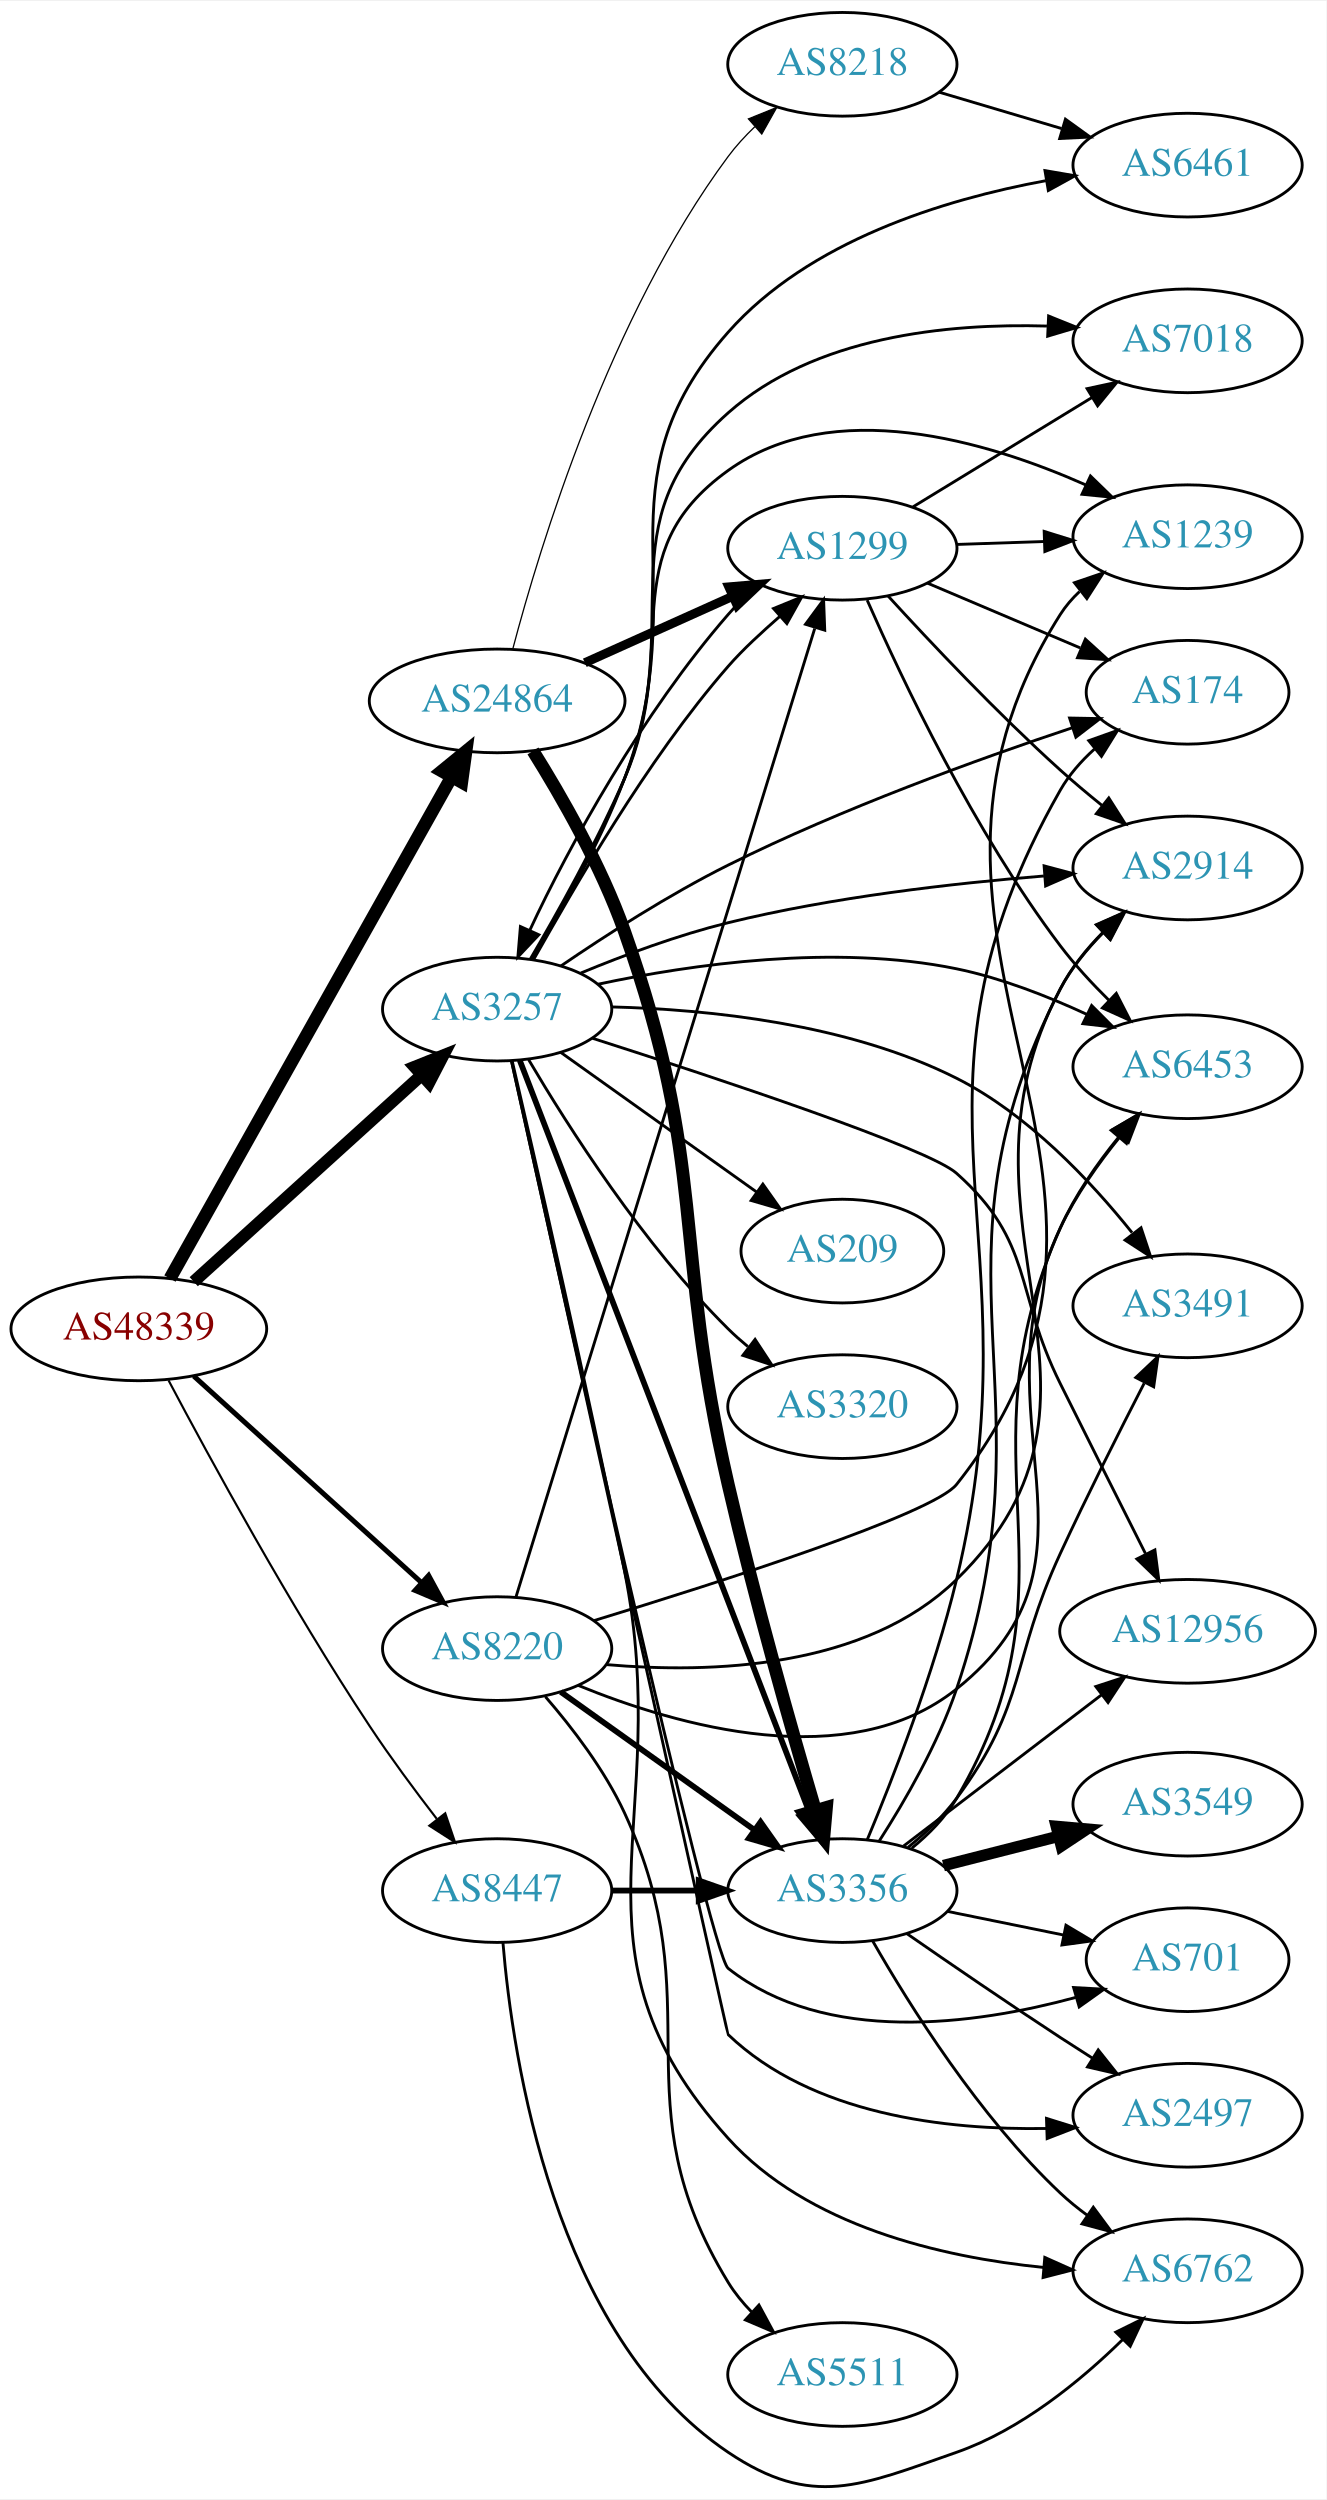
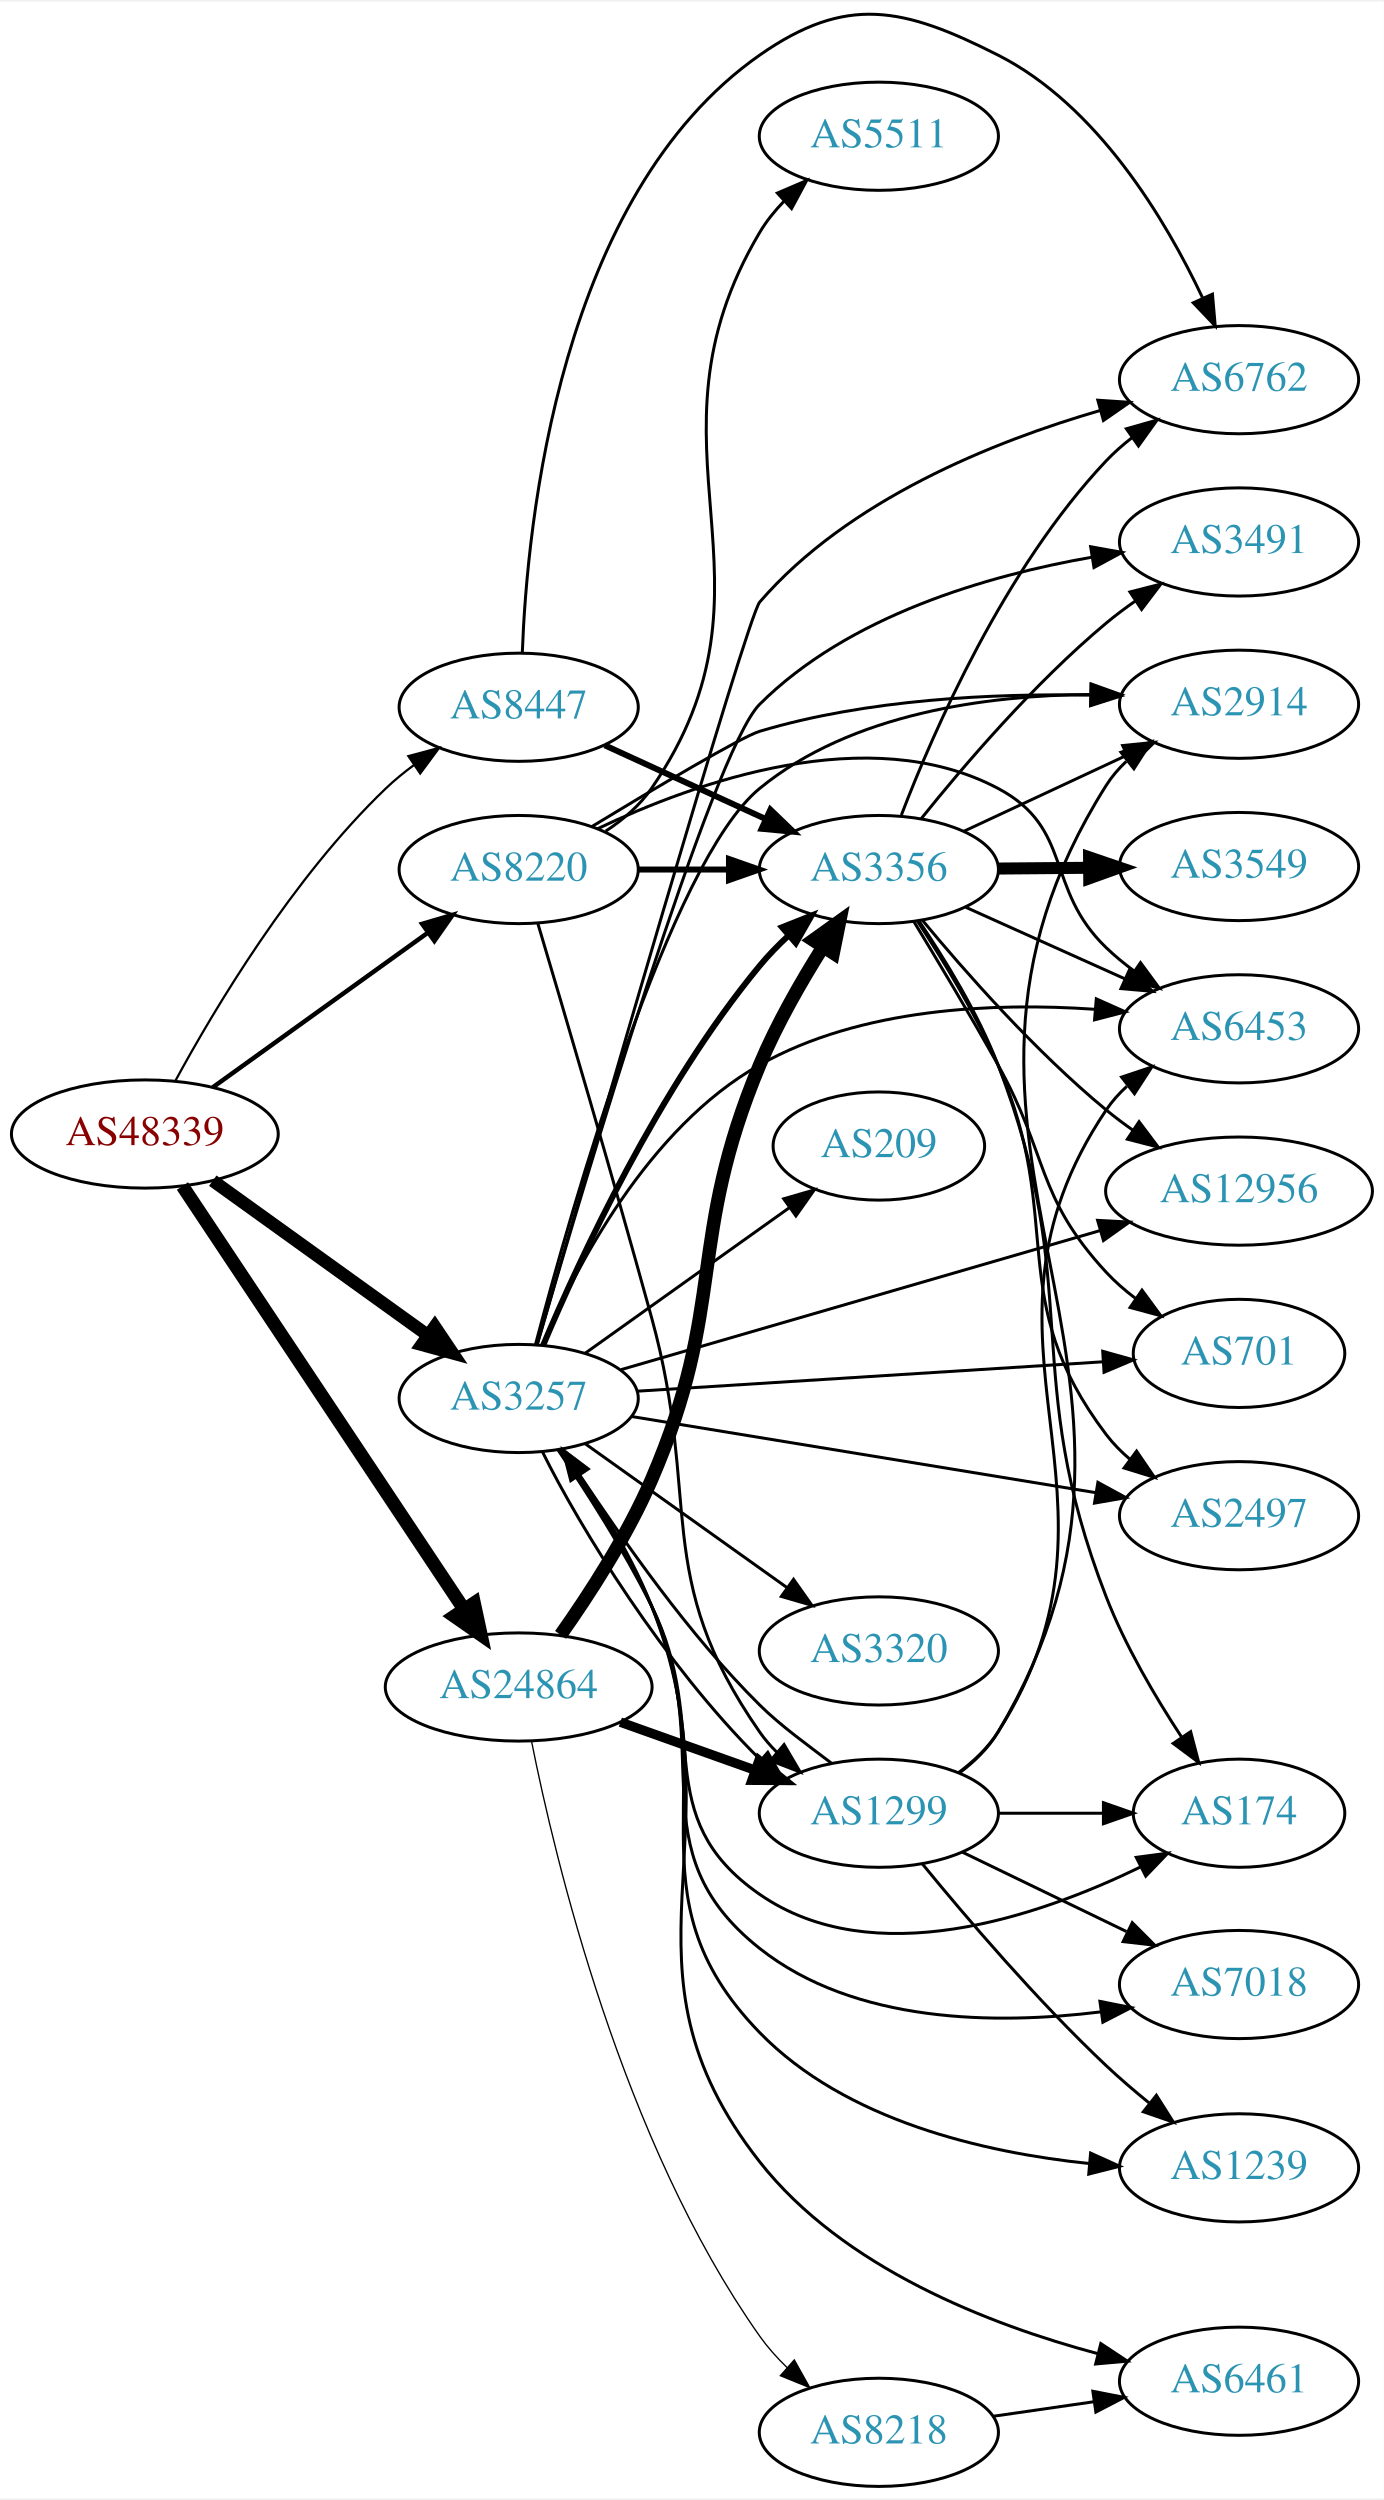
- <svg xmlns="http://www.w3.org/2000/svg" xmlns:xlink="http://www.w3.org/1999/xlink" width="460pt" height="867pt" viewBox="0.00 0.00 460.47 867.24">
-   <g id="graph0" class="graph" transform="scale(1 1) rotate(0) translate(4 863.241)">
-     <polygon fill="white" stroke="none" points="-4,4 -4,-863.241 456.469,-863.241 456.469,4 -4,4" />
+ <svg xmlns="http://www.w3.org/2000/svg" xmlns:xlink="http://www.w3.org/1999/xlink" width="460pt" height="831pt" viewBox="0.00 0.00 460.47 830.82">
+   <g id="graph0" class="graph" transform="scale(1 1) rotate(0) translate(4 826.816)">
+     <polygon fill="white" stroke="none" points="-4,4 -4,-826.816 456.469,-826.816 456.469,4 -4,4" />
    <g id="node1" class="node">
      <g id="a_node1">
        <a xlink:href="/asn/48339" xlink:title="AS48339 ~ Raiffeisen Rechenzentrum GmbH [AT]">
-           <ellipse fill="#ffffff" stroke="black" cx="44.196" cy="-402.241" rx="44.393" ry="18" />
-           <text text-anchor="middle" x="44.196" y="-398.541" font-family="Times,serif" font-size="14.00" fill="#880000">AS48339</text>
+           <ellipse fill="#ffffff" stroke="black" cx="44.196" cy="-450" rx="44.393" ry="18" />
+           <text text-anchor="middle" x="44.196" y="-446.3" font-family="Times,serif" font-size="14.00" fill="#880000">AS48339</text>
        </a>
      </g>
    </g>
    <g id="node2" class="node">
      <g id="a_node2">
        <a xlink:href="/asn/3257" xlink:title="AS3257 ~ GTT [DE]">
-           <ellipse fill="#ffffff" stroke="black" cx="168.588" cy="-513.241" rx="39.794" ry="18" />
-           <text text-anchor="middle" x="168.588" y="-509.541" font-family="Times,serif" font-size="14.00" fill="#2c94b3">AS3257</text>
+           <ellipse fill="#ffffff" stroke="black" cx="168.588" cy="-362" rx="39.794" ry="18" />
+           <text text-anchor="middle" x="168.588" y="-358.3" font-family="Times,serif" font-size="14.00" fill="#2c94b3">AS3257</text>
        </a>
      </g>
    </g>
    <g id="edge1" class="edge">
-       <path fill="none" stroke="black" stroke-width="4.25" d="M63.255,-418.62C84.165,-437.583 118.745,-468.944 142.317,-490.322" />
-       <polygon fill="black" stroke="black" stroke-width="4.25" points="139.947,-493.193 149.853,-497.156 144.943,-487.684 139.947,-493.193" />
+       <path fill="none" stroke="black" stroke-width="4.25" d="M66.796,-434.47C86.667,-420.182 116.3,-398.876 138.298,-383.06" />
+       <polygon fill="black" stroke="black" stroke-width="4.25" points="140.665,-385.938 146.614,-377.081 136.323,-379.899 140.665,-385.938" />
    </g>
    <g id="node3" class="node">
      <g id="a_node3">
        <a xlink:href="/asn/8220" xlink:title="AS8220 ~ COLT [GB]">
-           <ellipse fill="#ffffff" stroke="black" cx="168.588" cy="-291.241" rx="39.794" ry="18" />
-           <text text-anchor="middle" x="168.588" y="-287.541" font-family="Times,serif" font-size="14.00" fill="#2c94b3">AS8220</text>
+           <ellipse fill="#ffffff" stroke="black" cx="168.588" cy="-538" rx="39.794" ry="18" />
+           <text text-anchor="middle" x="168.588" y="-534.3" font-family="Times,serif" font-size="14.00" fill="#2c94b3">AS8220</text>
        </a>
      </g>
    </g>
    <g id="edge2" class="edge">
-       <path fill="none" stroke="black" stroke-width="1.75" d="M63.255,-385.863C84.165,-366.899 118.745,-335.538 142.317,-314.161" />
-       <polygon fill="black" stroke="black" stroke-width="1.75" points="144.797,-316.636 149.853,-307.326 140.094,-311.451 144.797,-316.636" />
+       <path fill="none" stroke="black" stroke-width="1.5" d="M66.796,-465.53C86.667,-479.818 116.3,-501.124 138.298,-516.94" />
+       <polygon fill="black" stroke="black" stroke-width="1.5" points="136.451,-519.923 146.614,-522.919 140.538,-514.24 136.451,-519.923" />
    </g>
    <g id="node4" class="node">
      <g id="a_node4">
        <a xlink:href="/asn/8447" xlink:title="AS8447 ~ A1 Telekom Austria AG [AT]">
-           <ellipse fill="#ffffff" stroke="black" cx="168.588" cy="-207.241" rx="39.794" ry="18" />
-           <text text-anchor="middle" x="168.588" y="-203.541" font-family="Times,serif" font-size="14.00" fill="#2c94b3">AS8447</text>
+           <ellipse fill="#ffffff" stroke="black" cx="168.588" cy="-592" rx="39.794" ry="18" />
+           <text text-anchor="middle" x="168.588" y="-588.3" font-family="Times,serif" font-size="14.00" fill="#2c94b3">AS8447</text>
        </a>
      </g>
    </g>
    <g id="edge3" class="edge">
-       <path fill="none" stroke="black" stroke-width="0.75" d="M54.499,-384.383C68.632,-357.655 96.794,-305.932 124.392,-264.241 131.548,-253.431 140.053,-241.956 147.615,-232.158" />
-       <polygon fill="black" stroke="black" stroke-width="0.75" points="150.561,-234.072 153.961,-224.038 145.046,-229.762 150.561,-234.072" />
+       <path fill="none" stroke="black" stroke-width="0.75" d="M54.309,-467.622C67.396,-491.72 93.385,-535.341 124.392,-565 127.258,-567.741 130.445,-570.351 133.754,-572.79" />
+       <polygon fill="black" stroke="black" stroke-width="0.75" points="131.876,-575.746 142.112,-578.483 135.817,-569.961 131.876,-575.746" />
    </g>
    <g id="node5" class="node">
      <g id="a_node5">
        <a xlink:href="/asn/24864" xlink:title="AS24864 ~ Raiffeisen Informatik GmbH [AT]">
-           <ellipse fill="#ffffff" stroke="black" cx="168.588" cy="-620.241" rx="44.393" ry="18" />
-           <text text-anchor="middle" x="168.588" y="-616.541" font-family="Times,serif" font-size="14.00" fill="#2c94b3">AS24864</text>
+           <ellipse fill="#ffffff" stroke="black" cx="168.588" cy="-266" rx="44.393" ry="18" />
+           <text text-anchor="middle" x="168.588" y="-262.3" font-family="Times,serif" font-size="14.00" fill="#2c94b3">AS24864</text>
        </a>
      </g>
    </g>
    <g id="edge4" class="edge">
-       <path fill="none" stroke="black" stroke-width="4.5" d="M55.005,-419.712C76.4,-457.821 127.369,-548.605 152.729,-593.775" />
-       <polygon fill="black" stroke="black" stroke-width="4.5" points="149.404,-595.894 157.733,-602.687 156.27,-592.039 149.404,-595.894" />
+       <path fill="none" stroke="black" stroke-width="4.5" d="M56.71,-432.69C78.306,-400.224 124.993,-330.037 150.351,-291.913" />
+       <polygon fill="black" stroke="black" stroke-width="4.5" points="153.755,-293.905 156.015,-283.398 147.198,-289.544 153.755,-293.905" />
    </g>
    <g id="node6" class="node">
      <g id="a_node6">
-         <a xlink:href="/asn/6461" xlink:title="AS6461 ~ Zayo Bandwidth [US]">
-           <ellipse fill="#ffffff" stroke="black" cx="408.273" cy="-806.241" rx="39.794" ry="18" />
-           <text text-anchor="middle" x="408.273" y="-802.541" font-family="Times,serif" font-size="14.00" fill="#2c94b3">AS6461</text>
+         <a xlink:href="/asn/2914" xlink:title="AS2914 ~ NTT America, Inc. [US]">
+           <ellipse fill="#ffffff" stroke="black" cx="408.273" cy="-593" rx="39.794" ry="18" />
+           <text text-anchor="middle" x="408.273" y="-589.3" font-family="Times,serif" font-size="14.00" fill="#2c94b3">AS2914</text>
        </a>
      </g>
    </g>
    <g id="edge5" class="edge">
-       <path fill="none" stroke="black" d="M180.79,-530.702C190.479,-546.49 204.24,-570.653 212.784,-593.241 237.807,-659.389 201.934,-695.263 248.784,-748.241 276.785,-779.904 323.556,-794.3 359.051,-800.834" />
-       <polygon fill="black" stroke="black" points="358.761,-804.335 369.204,-802.549 359.927,-797.433 358.761,-804.335" />
+       <path fill="none" stroke="black" d="M174.195,-380.032C186.053,-425.029 218.801,-540.412 248.784,-565 279.33,-590.049 324.473,-595.97 358.776,-596.252" />
+       <polygon fill="black" stroke="black" points="359.072,-599.75 369.045,-596.173 359.019,-592.75 359.072,-599.75" />
    </g>
    <g id="node7" class="node">
      <g id="a_node7">
-         <a xlink:href="/asn/1239" xlink:title="AS1239 ~ Sprint [US]">
-           <ellipse fill="#ffffff" stroke="black" cx="408.273" cy="-677.241" rx="39.794" ry="18" />
-           <text text-anchor="middle" x="408.273" y="-673.541" font-family="Times,serif" font-size="14.00" fill="#2c94b3">AS1239</text>
+         <a xlink:href="/asn/174" xlink:title="AS174 ~ Cogent Communications [US]">
+           <ellipse fill="#ffffff" stroke="black" cx="408.273" cy="-224" rx="35.194" ry="18" />
+           <text text-anchor="middle" x="408.273" y="-220.3" font-family="Times,serif" font-size="14.00" fill="#2c94b3">AS174</text>
        </a>
      </g>
    </g>
    <g id="edge6" class="edge">
-       <path fill="none" stroke="black" d="M180.083,-530.603C189.435,-546.525 203.099,-570.946 212.784,-593.241 232.776,-639.261 208.039,-670.96 248.784,-700.241 285.107,-726.344 338.367,-710.557 372.932,-695.22" />
-       <polygon fill="black" stroke="black" points="374.558,-698.325 382.156,-690.942 371.612,-691.975 374.558,-698.325" />
+       <path fill="none" stroke="black" d="M181.596,-344.975C190.877,-331.339 203.641,-311.498 212.784,-293 232.976,-252.15 211.331,-222.955 248.784,-197 286.53,-170.842 341.224,-189.46 375.489,-206.104" />
+       <polygon fill="black" stroke="black" points="374.078,-209.313 384.58,-210.707 377.24,-203.068 374.078,-209.313" />
    </g>
    <g id="node8" class="node">
      <g id="a_node8">
-         <a xlink:href="/asn/2497" xlink:title="AS2497 ~ Internet Initiative Japan Inc. [JP]">
-           <ellipse fill="#ffffff" stroke="black" cx="408.273" cy="-129.241" rx="39.794" ry="18" />
-           <text text-anchor="middle" x="408.273" y="-125.541" font-family="Times,serif" font-size="14.00" fill="#2c94b3">AS2497</text>
+         <a xlink:href="/asn/6762" xlink:title="AS6762 ~ TELECOM ITALIA SPARKLE S.p.A. [IT]">
+           <ellipse fill="#ffffff" stroke="black" cx="408.273" cy="-701" rx="39.794" ry="18" />
+           <text text-anchor="middle" x="408.273" y="-697.3" font-family="Times,serif" font-size="14.00" fill="#2c94b3">AS6762</text>
        </a>
      </g>
    </g>
    <g id="edge7" class="edge">
-       <path fill="none" stroke="black" d="M173.602,-495.119C189.655,-422.655 248.389,-157.619 248.784,-157.241 277.815,-129.461 324.242,-124.056 359.36,-124.654" />
-       <polygon fill="black" stroke="black" points="359.289,-128.153 369.401,-124.991 359.524,-121.157 359.289,-128.153" />
+       <path fill="none" stroke="black" d="M174.707,-379.839C191.574,-438.521 244.568,-622.116 248.784,-627 278.17,-661.037 326.588,-680.457 362.189,-690.782" />
+       <polygon fill="black" stroke="black" points="361.292,-694.165 371.864,-693.457 363.158,-687.418 361.292,-694.165" />
    </g>
    <g id="node9" class="node">
      <g id="a_node9">
-         <a xlink:href="/asn/209" xlink:title="AS209 ~ CenturyLink Communications, LLC [US]">
-           <ellipse fill="#ffffff" stroke="black" cx="288.431" cy="-429.241" rx="35.194" ry="18" />
-           <text text-anchor="middle" x="288.431" y="-425.541" font-family="Times,serif" font-size="14.00" fill="#2c94b3">AS209</text>
+         <a xlink:href="/asn/1299" xlink:title="AS1299 ~ Telia Carrier [EU]">
+           <ellipse fill="#ffffff" stroke="black" cx="288.431" cy="-224" rx="39.794" ry="18" />
+           <text text-anchor="middle" x="288.431" y="-220.3" font-family="Times,serif" font-size="14.00" fill="#2c94b3">AS1299</text>
        </a>
      </g>
    </g>
    <g id="edge8" class="edge">
-       <path fill="none" stroke="black" d="M190.656,-498.224C209.625,-484.703 237.67,-464.711 258.693,-449.726" />
-       <polygon fill="black" stroke="black" points="260.829,-452.502 266.94,-443.847 256.765,-446.802 260.829,-452.502" />
+       <path fill="none" stroke="black" d="M176.49,-344.261C188.976,-318.98 216.991,-273.48 248.784,-242 248.937,-241.849 249.091,-241.698 249.245,-241.547" />
+       <polygon fill="black" stroke="black" points="251.471,-244.251 256.685,-235.028 246.857,-238.986 251.471,-244.251" />
    </g>
    <g id="node10" class="node">
      <g id="a_node10">
-         <a xlink:href="/asn/3491" xlink:title="AS3491 ~ PCCW Global, Inc. [US]">
-           <ellipse fill="#ffffff" stroke="black" cx="408.273" cy="-410.241" rx="39.794" ry="18" />
-           <text text-anchor="middle" x="408.273" y="-406.541" font-family="Times,serif" font-size="14.00" fill="#2c94b3">AS3491</text>
+         <a xlink:href="/asn/6461" xlink:title="AS6461 ~ Zayo Bandwidth [US]">
+           <ellipse fill="#ffffff" stroke="black" cx="408.273" cy="-35" rx="39.794" ry="18" />
+           <text text-anchor="middle" x="408.273" y="-31.3" font-family="Times,serif" font-size="14.00" fill="#2c94b3">AS6461</text>
        </a>
      </g>
    </g>
    <g id="edge9" class="edge">
-       <path fill="none" stroke="black" d="M208.438,-514.001C241.839,-513.15 290.435,-508.231 328.077,-489.241 352.812,-476.763 374.573,-453.66 388.993,-435.648" />
-       <polygon fill="black" stroke="black" points="392.113,-437.335 395.463,-427.284 386.576,-433.052 392.113,-437.335" />
+       <path fill="none" stroke="black" d="M182.667,-345.084C192.405,-331.667 205.264,-312.063 212.784,-293 243.525,-215.08 197.052,-173.881 248.784,-108 276.489,-72.719 325.17,-53.828 361.292,-44.172" />
+       <polygon fill="black" stroke="black" points="362.283,-47.532 371.12,-41.687 360.567,-40.745 362.283,-47.532" />
    </g>
    <g id="node11" class="node">
      <g id="a_node11">
-         <a xlink:href="/asn/12956" xlink:title="AS12956 ~ TELXIUS [ES]">
-           <ellipse fill="#ffffff" stroke="black" cx="408.273" cy="-297.241" rx="44.393" ry="18" />
-           <text text-anchor="middle" x="408.273" y="-293.541" font-family="Times,serif" font-size="14.00" fill="#2c94b3">AS12956</text>
+         <a xlink:href="/asn/3491" xlink:title="AS3491 ~ PCCW Global, Inc. [US]">
+           <ellipse fill="#ffffff" stroke="black" cx="408.273" cy="-647" rx="39.794" ry="18" />
+           <text text-anchor="middle" x="408.273" y="-643.3" font-family="Times,serif" font-size="14.00" fill="#2c94b3">AS3491</text>
        </a>
      </g>
    </g>
    <g id="edge10" class="edge">
-       <path fill="none" stroke="black" d="M201.693,-503.122C245.13,-489.216 318.345,-464.933 328.077,-456.241 355.06,-432.146 347.959,-415.627 364.077,-383.241 373.91,-363.485 385.095,-341.223 393.619,-324.299" />
-       <polygon fill="black" stroke="black" points="396.925,-325.516 398.301,-315.011 390.674,-322.365 396.925,-325.516" />
+       <path fill="none" stroke="black" d="M174.708,-379.804C189.625,-431.214 232.993,-577.239 248.784,-593 278.277,-622.437 324.436,-635.839 359.348,-641.934" />
+       <polygon fill="black" stroke="black" points="358.903,-645.407 369.331,-643.533 360.011,-638.495 358.903,-645.407" />
    </g>
    <g id="node12" class="node">
      <g id="a_node12">
-         <a xlink:href="/asn/2914" xlink:title="AS2914 ~ NTT America, Inc. [US]">
-           <ellipse fill="#ffffff" stroke="black" cx="408.273" cy="-562.241" rx="39.794" ry="18" />
-           <text text-anchor="middle" x="408.273" y="-558.541" font-family="Times,serif" font-size="14.00" fill="#2c94b3">AS2914</text>
+         <a xlink:href="/asn/12956" xlink:title="AS12956 ~ TELXIUS [ES]">
+           <ellipse fill="#ffffff" stroke="black" cx="408.273" cy="-431" rx="44.393" ry="18" />
+           <text text-anchor="middle" x="408.273" y="-427.3" font-family="Times,serif" font-size="14.00" fill="#2c94b3">AS12956</text>
        </a>
      </g>
    </g>
    <g id="edge11" class="edge">
-       <path fill="none" stroke="black" d="M197.65,-525.78C212.561,-531.951 231.364,-538.965 248.784,-543.241 284.934,-552.115 326.779,-556.907 358.392,-559.458" />
-       <polygon fill="black" stroke="black" points="358.461,-562.974 368.698,-560.24 358.991,-555.994 358.461,-562.974" />
+       <path fill="none" stroke="black" d="M202.637,-371.594C244.112,-383.634 315.436,-404.34 361.972,-417.849" />
+       <polygon fill="black" stroke="black" points="361.215,-421.274 371.794,-420.7 363.166,-414.551 361.215,-421.274" />
    </g>
    <g id="node13" class="node">
      <g id="a_node13">
        <a xlink:href="/asn/3356" xlink:title="AS3356 ~ Level 3 Parent, LLC [US]">
-           <ellipse fill="#ffffff" stroke="black" cx="288.431" cy="-207.241" rx="39.794" ry="18" />
-           <text text-anchor="middle" x="288.431" y="-203.541" font-family="Times,serif" font-size="14.00" fill="#2c94b3">AS3356</text>
+           <ellipse fill="#ffffff" stroke="black" cx="288.431" cy="-538" rx="39.794" ry="18" />
+           <text text-anchor="middle" x="288.431" y="-534.3" font-family="Times,serif" font-size="14.00" fill="#2c94b3">AS3356</text>
        </a>
      </g>
    </g>
    <g id="edge12" class="edge">
-       <path fill="none" stroke="black" stroke-width="2" d="M176.433,-495.467C196.163,-444.236 253.243,-296.016 276.933,-234.501" />
-       <polygon fill="black" stroke="black" stroke-width="2" points="280.239,-235.654 280.567,-225.065 273.707,-233.139 280.239,-235.654" />
+       <path fill="none" stroke="black" stroke-width="2" d="M176.722,-379.699C188.766,-408.237 215.145,-465.325 248.784,-506 251.673,-509.493 254.984,-512.888 258.426,-516.08" />
+       <polygon fill="black" stroke="black" stroke-width="2" points="256.212,-518.793 266.058,-522.705 260.801,-513.507 256.212,-518.793" />
    </g>
    <g id="node14" class="node">
      <g id="a_node14">
-         <a xlink:href="/asn/1299" xlink:title="AS1299 ~ Telia Carrier [EU]">
-           <ellipse fill="#ffffff" stroke="black" cx="288.431" cy="-673.241" rx="39.794" ry="18" />
-           <text text-anchor="middle" x="288.431" y="-669.541" font-family="Times,serif" font-size="14.00" fill="#2c94b3">AS1299</text>
+         <a xlink:href="/asn/701" xlink:title="AS701 ~ UUNET [US]">
+           <ellipse fill="#ffffff" stroke="black" cx="408.273" cy="-377" rx="35.194" ry="18" />
+           <text text-anchor="middle" x="408.273" y="-373.3" font-family="Times,serif" font-size="14.00" fill="#2c94b3">AS701</text>
        </a>
      </g>
    </g>
    <g id="edge13" class="edge">
-       <path fill="none" stroke="black" d="M181.255,-530.463C195.151,-554.891 220.119,-599.336 248.784,-632.241 254.095,-638.337 260.635,-644.219 266.814,-649.67" />
-       <polygon fill="black" stroke="black" points="264.523,-652.316 274.329,-656.327 269.165,-647.076 264.523,-652.316" />
+       <path fill="none" stroke="black" d="M208.041,-364.427C250.37,-367.098 318.314,-371.386 362.877,-374.198" />
+       <polygon fill="black" stroke="black" points="362.917,-377.708 373.118,-374.845 363.358,-370.722 362.917,-377.708" />
    </g>
    <g id="node15" class="node">
      <g id="a_node15">
-         <a xlink:href="/asn/6762" xlink:title="AS6762 ~ TELECOM ITALIA SPARKLE S.p.A. [IT]">
-           <ellipse fill="#ffffff" stroke="black" cx="408.273" cy="-75.241" rx="39.794" ry="18" />
-           <text text-anchor="middle" x="408.273" y="-71.541" font-family="Times,serif" font-size="14.00" fill="#2c94b3">AS6762</text>
+         <a xlink:href="/asn/209" xlink:title="AS209 ~ CenturyLink Communications, LLC [US]">
+           <ellipse fill="#ffffff" stroke="black" cx="288.431" cy="-446" rx="35.194" ry="18" />
+           <text text-anchor="middle" x="288.431" y="-442.3" font-family="Times,serif" font-size="14.00" fill="#2c94b3">AS209</text>
        </a>
      </g>
    </g>
    <g id="edge14" class="edge">
-       <path fill="none" stroke="black" d="M173.803,-495.276C181.801,-460.959 199.564,-383.668 212.784,-318.241 230.412,-230.999 189.129,-187.296 248.784,-121.241 276.312,-90.76 322.706,-79.992 358.206,-76.417" />
-       <polygon fill="black" stroke="black" points="358.702,-79.888 368.372,-75.557 358.112,-72.913 358.702,-79.888" />
+       <path fill="none" stroke="black" d="M190.656,-377.018C209.625,-390.539 237.67,-410.53 258.693,-425.515" />
+       <polygon fill="black" stroke="black" points="256.765,-428.439 266.94,-431.394 260.829,-422.739 256.765,-428.439" />
    </g>
    <g id="node16" class="node">
      <g id="a_node16">
        <a xlink:href="/asn/7018" xlink:title="AS7018 ~ AT&amp;T Services, Inc. [US]">
-           <ellipse fill="#ffffff" stroke="black" cx="408.273" cy="-745.241" rx="39.794" ry="18" />
-           <text text-anchor="middle" x="408.273" y="-741.541" font-family="Times,serif" font-size="14.00" fill="#2c94b3">AS7018</text>
+           <ellipse fill="#ffffff" stroke="black" cx="408.273" cy="-167" rx="39.794" ry="18" />
+           <text text-anchor="middle" x="408.273" y="-163.3" font-family="Times,serif" font-size="14.00" fill="#2c94b3">AS7018</text>
        </a>
      </g>
    </g>
    <g id="edge15" class="edge">
-       <path fill="none" stroke="black" d="M180.341,-530.495C189.866,-546.343 203.641,-570.719 212.784,-593.241 234.853,-647.6 204.891,-681.314 248.784,-720.241 278.625,-746.706 324.667,-751.387 359.451,-750.373" />
-       <polygon fill="black" stroke="black" points="360.026,-753.851 369.854,-749.894 359.704,-746.858 360.026,-753.851" />
+       <path fill="none" stroke="black" d="M182.063,-344.826C191.476,-331.27 204.193,-311.605 212.784,-293 235.06,-244.762 207.146,-212.005 248.784,-179 280.336,-153.99 327.406,-153.591 362.055,-157.873" />
+       <polygon fill="black" stroke="black" points="361.988,-161.398 372.379,-159.33 362.966,-154.467 361.988,-161.398" />
    </g>
    <g id="node17" class="node">
      <g id="a_node17">
-         <a xlink:href="/asn/3320" xlink:title="AS3320 ~ DTAG [DE]">
-           <ellipse fill="#ffffff" stroke="black" cx="288.431" cy="-375.241" rx="39.794" ry="18" />
-           <text text-anchor="middle" x="288.431" y="-371.541" font-family="Times,serif" font-size="14.00" fill="#2c94b3">AS3320</text>
+         <a xlink:href="/asn/2497" xlink:title="AS2497 ~ Internet Initiative Japan Inc. [JP]">
+           <ellipse fill="#ffffff" stroke="black" cx="408.273" cy="-323" rx="39.794" ry="18" />
+           <text text-anchor="middle" x="408.273" y="-319.3" font-family="Times,serif" font-size="14.00" fill="#2c94b3">AS2497</text>
        </a>
      </g>
    </g>
    <g id="edge16" class="edge">
-       <path fill="none" stroke="black" d="M179.515,-495.69C193.147,-472.557 219.346,-431.39 248.784,-402.241 250.911,-400.136 253.218,-398.081 255.611,-396.105" />
-       <polygon fill="black" stroke="black" points="258.124,-398.59 263.941,-389.734 253.872,-393.029 258.124,-398.59" />
+       <path fill="none" stroke="black" d="M206.206,-355.992C247.643,-349.193 315.24,-338.101 360.474,-330.679" />
+       <polygon fill="black" stroke="black" points="361.313,-334.088 370.614,-329.015 360.18,-327.181 361.313,-334.088" />
    </g>
    <g id="node18" class="node">
      <g id="a_node18">
-         <a xlink:href="/asn/701" xlink:title="AS701 ~ UUNET [US]">
-           <ellipse fill="#ffffff" stroke="black" cx="408.273" cy="-183.241" rx="35.194" ry="18" />
-           <text text-anchor="middle" x="408.273" y="-179.541" font-family="Times,serif" font-size="14.00" fill="#2c94b3">AS701</text>
+         <a xlink:href="/asn/3320" xlink:title="AS3320 ~ DTAG [DE]">
+           <ellipse fill="#ffffff" stroke="black" cx="288.431" cy="-278" rx="39.794" ry="18" />
+           <text text-anchor="middle" x="288.431" y="-274.3" font-family="Times,serif" font-size="14.00" fill="#2c94b3">AS3320</text>
        </a>
      </g>
    </g>
    <g id="edge17" class="edge">
-       <path fill="none" stroke="black" d="M173.569,-495.172C188.737,-426.495 242.388,-185.295 248.784,-180.241 282.589,-153.533 334.316,-160.611 369.405,-170.142" />
-       <polygon fill="black" stroke="black" points="368.697,-173.581 379.277,-173.006 370.648,-166.858 368.697,-173.581" />
+       <path fill="none" stroke="black" d="M190.656,-346.982C209.392,-333.627 236.983,-313.96 257.916,-299.039" />
+       <polygon fill="black" stroke="black" points="260.037,-301.825 266.148,-293.171 255.973,-296.125 260.037,-301.825" />
    </g>
    <g id="node19" class="node">
      <g id="a_node19">
        <a xlink:href="/asn/6453" xlink:title="AS6453 ~ TATA COMMUNICATIONS (AMERICA) INC [US]">
-           <ellipse fill="#ffffff" stroke="black" cx="408.273" cy="-493.241" rx="39.794" ry="18" />
-           <text text-anchor="middle" x="408.273" y="-489.541" font-family="Times,serif" font-size="14.00" fill="#2c94b3">AS6453</text>
+           <ellipse fill="#ffffff" stroke="black" cx="408.273" cy="-485" rx="39.794" ry="18" />
+           <text text-anchor="middle" x="408.273" y="-481.3" font-family="Times,serif" font-size="14.00" fill="#2c94b3">AS6453</text>
        </a>
      </g>
    </g>
    <g id="edge18" class="edge">
-       <path fill="none" stroke="black" d="M203.614,-521.887C235.931,-528.776 285.733,-535.946 328.077,-527.241 343.558,-524.059 359.746,-517.714 373.423,-511.359" />
-       <polygon fill="black" stroke="black" points="374.969,-514.499 382.45,-506.996 371.924,-508.196 374.969,-514.499" />
+       <path fill="none" stroke="black" d="M176.569,-380.007C187.591,-405.699 211.665,-452.075 248.784,-473 282.513,-492.014 326.881,-493.79 360.092,-491.512" />
+       <polygon fill="black" stroke="black" points="360.782,-494.966 370.456,-490.646 360.199,-487.991 360.782,-494.966" />
    </g>
    <g id="node20" class="node">
      <g id="a_node20">
-         <a xlink:href="/asn/174" xlink:title="AS174 ~ Cogent Communications [US]">
-           <ellipse fill="#ffffff" stroke="black" cx="408.273" cy="-623.241" rx="35.194" ry="18" />
-           <text text-anchor="middle" x="408.273" y="-619.541" font-family="Times,serif" font-size="14.00" fill="#2c94b3">AS174</text>
+         <a xlink:href="/asn/1239" xlink:title="AS1239 ~ Sprint [US]">
+           <ellipse fill="#ffffff" stroke="black" cx="408.273" cy="-106" rx="39.794" ry="18" />
+           <text text-anchor="middle" x="408.273" y="-102.3" font-family="Times,serif" font-size="14.00" fill="#2c94b3">AS1239</text>
        </a>
      </g>
    </g>
    <g id="edge19" class="edge">
-       <path fill="none" stroke="black" d="M190.753,-528.252C206.325,-538.882 228.266,-553.011 248.784,-563.241 288.156,-582.872 335.606,-600.04 368.265,-610.926" />
-       <polygon fill="black" stroke="black" points="367.307,-614.295 377.9,-614.098 369.496,-607.646 367.307,-614.295" />
+       <path fill="none" stroke="black" d="M182.367,-344.961C191.944,-331.478 204.732,-311.845 212.784,-293 238.367,-233.129 203.404,-197.686 248.784,-151 277.273,-121.692 323.338,-111.082 358.481,-107.427" />
+       <polygon fill="black" stroke="black" points="358.889,-110.905 368.542,-106.537 358.272,-103.932 358.889,-110.905" />
+     </g>
+     <g id="edge33" class="edge">
+       <path fill="none" stroke="black" d="M192.875,-552.269C214.011,-565.096 242.769,-582.195 248.784,-584 284.478,-594.708 326.68,-596.616 358.559,-596.031" />
+       <polygon fill="black" stroke="black" points="359.049,-599.519 368.95,-595.747 358.858,-592.522 359.049,-599.519" />
    </g>
    <g id="edge31" class="edge">
-       <path fill="none" stroke="black" d="M202.136,-300.943C246.104,-314.347 319.953,-338.03 328.077,-348.241 412.24,-454.016 291.658,-536.105 364.077,-650.241 365.925,-653.153 368.212,-655.805 370.763,-658.208" />
-       <polygon fill="black" stroke="black" points="368.994,-661.268 379.024,-664.681 373.311,-655.758 368.994,-661.268" />
+       <path fill="none" stroke="black" d="M174.931,-520.154C183.249,-492.24 199.701,-436.519 212.784,-389 229.61,-327.888 212.572,-303.024 248.784,-251 250.45,-248.607 252.401,-246.357 254.525,-244.257" />
+       <polygon fill="black" stroke="black" points="256.889,-246.84 262.251,-237.702 252.361,-241.502 256.889,-246.84" />
    </g>
    <g id="edge29" class="edge">
-       <path fill="none" stroke="black" d="M206.635,-285.68C242.614,-282.542 296.323,-284.226 328.077,-315.241 394.254,-379.878 320.817,-438.475 364.077,-520.241 367.861,-527.392 373.301,-534.056 379.051,-539.874" />
-       <polygon fill="black" stroke="black" points="376.711,-542.477 386.4,-546.764 381.499,-537.371 376.711,-542.477" />
-     </g>
-     <g id="edge34" class="edge">
-       <path fill="none" stroke="black" stroke-width="2" d="M190.656,-276.224C209.392,-262.868 236.983,-243.201 257.916,-228.28" />
-       <polygon fill="black" stroke="black" stroke-width="2" points="260.037,-231.066 266.148,-222.412 255.973,-225.366 260.037,-231.066" />
-     </g>
-     <g id="edge33" class="edge">
-       <path fill="none" stroke="black" d="M175.114,-309.153C193.98,-370.311 255.943,-571.17 278.833,-645.371" />
-       <polygon fill="black" stroke="black" points="275.625,-646.844 281.917,-655.368 282.314,-644.78 275.625,-646.844" />
+       <path fill="none" stroke="black" stroke-width="2" d="M208.501,-538C218.054,-538 228.404,-538 238.367,-538" />
+       <polygon fill="black" stroke="black" stroke-width="2" points="238.559,-541.5 248.559,-538 238.559,-534.5 238.559,-541.5" />
    </g>
    <g id="edge32" class="edge">
-       <path fill="none" stroke="black" d="M196.699,-278.489C231.159,-264.375 290.654,-247.303 328.077,-277.241 384.994,-322.774 333.086,-371.269 364.077,-437.241 369.407,-448.587 377.356,-459.79 384.987,-469.159" />
-       <polygon fill="black" stroke="black" points="382.399,-471.518 391.538,-476.879 387.736,-466.989 382.399,-471.518" />
+       <path fill="none" stroke="black" d="M194.744,-551.533C227.364,-567.089 285.158,-587.731 328.077,-565 353.241,-551.672 343.563,-531.749 364.077,-512 366.934,-509.25 370.116,-506.634 373.421,-504.191" />
+       <polygon fill="black" stroke="black" points="375.485,-507.02 381.774,-498.494 371.541,-501.237 375.485,-507.02" />
    </g>
    <g id="node22" class="node">
      <g id="a_node22">
        <a xlink:href="/asn/5511" xlink:title="AS5511 ~ Orange S.A. [FR]">
-           <ellipse fill="#ffffff" stroke="black" cx="288.431" cy="-39.241" rx="39.794" ry="18" />
-           <text text-anchor="middle" x="288.431" y="-35.541" font-family="Times,serif" font-size="14.00" fill="#2c94b3">AS5511</text>
+           <ellipse fill="#ffffff" stroke="black" cx="288.431" cy="-782" rx="39.794" ry="18" />
+           <text text-anchor="middle" x="288.431" y="-778.3" font-family="Times,serif" font-size="14.00" fill="#2c94b3">AS5511</text>
        </a>
      </g>
    </g>
    <g id="edge30" class="edge">
-       <path fill="none" stroke="black" d="M185.334,-274.548C194.639,-263.808 205.908,-249.119 212.784,-234.241 243.91,-166.896 210.114,-134.557 248.784,-71.241 251.032,-67.561 253.855,-64.108 256.947,-60.931" />
-       <polygon fill="black" stroke="black" points="259.471,-63.367 264.507,-54.045 254.757,-58.192 259.471,-63.367" />
+       <path fill="none" stroke="black" d="M197.531,-550.763C203.341,-554.588 208.877,-559.315 212.784,-565 260.232,-634.031 206.027,-677.97 248.784,-750 250.985,-753.708 253.78,-757.178 256.857,-760.364" />
+       <polygon fill="black" stroke="black" points="254.658,-763.096 264.4,-767.261 259.381,-757.93 254.658,-763.096" />
+     </g>
+     <g id="edge34" class="edge">
+       <path fill="none" stroke="black" d="M169.788,-610.051C171.364,-653.228 182.076,-762.333 248.784,-809 277.661,-829.201 296.642,-824.93 328.077,-809 361.18,-792.225 383.791,-754.386 396.124,-728.269" />
+       <polygon fill="black" stroke="black" points="399.428,-729.457 400.349,-718.902 393.047,-726.579 399.428,-729.457" />
+     </g>
+     <g id="edge35" class="edge">
+       <path fill="none" stroke="black" stroke-width="2" d="M197.217,-579.339C213.174,-572.027 233.445,-562.739 250.727,-554.819" />
+       <polygon fill="black" stroke="black" stroke-width="2" points="252.342,-557.929 259.975,-550.581 249.426,-551.565 252.342,-557.929" />
    </g>
    <g id="edge36" class="edge">
-       <path fill="none" stroke="black" stroke-width="2" d="M208.501,-207.241C218.054,-207.241 228.404,-207.241 238.367,-207.241" />
-       <polygon fill="black" stroke="black" stroke-width="2" points="238.559,-210.741 248.559,-207.241 238.559,-203.741 238.559,-210.741" />
-     </g>
-     <g id="edge35" class="edge">
-       <path fill="none" stroke="black" d="M170.597,-189.189C173.925,-149.114 188.162,-53.052 248.784,-12.241 278.019,7.439 294.807,-0.622 328.077,-12.241 350.394,-20.035 371.129,-37.039 385.78,-51.419" />
-       <polygon fill="black" stroke="black" points="383.361,-53.95 392.863,-58.636 388.357,-49.047 383.361,-53.95" />
+       <path fill="none" stroke="black" stroke-width="3.15" d="M202.414,-254.301C216.247,-249.37 232.486,-243.583 247.043,-238.394" />
+       <polygon fill="black" stroke="black" stroke-width="3.15" points="248.559,-241.57 256.803,-234.916 246.208,-234.976 248.559,-241.57" />
    </g>
    <g id="edge37" class="edge">
-       <path fill="none" stroke="black" stroke-width="4.5" d="M181.026,-602.867C190.87,-587.136 204.726,-563.007 212.784,-540.241 241.756,-458.397 229.293,-432.845 248.784,-348.241 257.919,-308.589 270.769,-263.306 279.098,-234.993" />
-       <polygon fill="black" stroke="black" stroke-width="4.5" points="282.883,-236.078 281.947,-225.372 275.332,-233.842 282.883,-236.078" />
-     </g>
-     <g id="edge38" class="edge">
-       <path fill="none" stroke="black" stroke-width="3.15" d="M199.021,-633.479C214.522,-640.45 233.691,-649.071 250.213,-656.502" />
-       <polygon fill="black" stroke="black" stroke-width="3.15" points="249.032,-659.809 259.588,-660.719 251.903,-653.425 249.032,-659.809" />
+       <path fill="none" stroke="black" stroke-width="4.5" d="M182.529,-283.335C192.063,-296.817 204.723,-316.313 212.784,-335 237.891,-393.202 224.346,-414.514 248.784,-473 254.416,-486.477 262.452,-500.517 269.739,-512.085" />
+       <polygon fill="black" stroke="black" stroke-width="4.5" points="266.623,-514.518 275.362,-520.774 273.235,-510.24 266.623,-514.518" />
    </g>
    <g id="node23" class="node">
      <g id="a_node23">
        <a xlink:href="/asn/8218" xlink:title="AS8218 ~ legacy Neotelecoms [FR]">
-           <ellipse fill="#ffffff" stroke="black" cx="288.431" cy="-841.241" rx="39.794" ry="18" />
-           <text text-anchor="middle" x="288.431" y="-837.541" font-family="Times,serif" font-size="14.00" fill="#2c94b3">AS8218</text>
-         </a>
-       </g>
+           <ellipse fill="#ffffff" stroke="black" cx="288.431" cy="-18" rx="39.794" ry="18" />
+           <text text-anchor="middle" x="288.431" y="-14.3" font-family="Times,serif" font-size="14.00" fill="#2c94b3">AS8218</text>
+         </a>
+       </g>
+     </g>
+     <g id="edge38" class="edge">
+       <path fill="none" stroke="black" stroke-width="0.45" d="M172.853,-248.003C180.611,-208.949 203.021,-114.742 248.784,-50 251.401,-46.299 254.55,-42.78 257.907,-39.523" />
+       <polygon fill="black" stroke="black" stroke-width="0.45" points="260.292,-42.087 265.464,-32.84 255.654,-36.843 260.292,-42.087" />
+     </g>
+     <g id="edge44" class="edge">
+       <path fill="none" stroke="black" d="M272.582,-240.7C264.99,-246.513 255.88,-252.974 248.784,-260 225.128,-283.423 203.564,-314.607 188.932,-336.465" />
+       <polygon fill="black" stroke="black" points="185.927,-334.663 183.292,-344.925 191.751,-338.546 185.927,-334.663" />
+     </g>
+     <g id="edge42" class="edge">
+       <path fill="none" stroke="black" d="M315.159,-237.349C320.193,-241.106 324.893,-245.656 328.077,-251 400.209,-372.05 288.872,-446.835 364.077,-566 365.918,-568.917 368.201,-571.571 370.747,-573.976" />
+       <polygon fill="black" stroke="black" points="368.975,-577.035 379.004,-580.453 373.296,-571.527 368.975,-577.035" />
+     </g>
+     <g id="edge43" class="edge">
+       <path fill="none" stroke="black" d="M328.343,-224C339.43,-224 351.59,-224 362.972,-224" />
+       <polygon fill="black" stroke="black" points="363.154,-227.5 373.154,-224 363.154,-220.5 363.154,-227.5" />
    </g>
    <g id="edge39" class="edge">
-       <path fill="none" stroke="black" stroke-width="0.45" d="M174.041,-638.373C183.392,-673.848 207.677,-753.799 248.784,-809.241 251.484,-812.882 254.682,-816.365 258.066,-819.603" />
-       <polygon fill="black" stroke="black" stroke-width="0.45" points="255.825,-822.294 265.645,-826.269 260.448,-817.037 255.825,-822.294" />
+       <path fill="none" stroke="black" d="M316.171,-211.066C332.329,-203.25 353.144,-193.182 370.798,-184.643" />
+       <polygon fill="black" stroke="black" points="372.753,-187.585 380.231,-180.08 369.705,-181.284 372.753,-187.585" />
+     </g>
+     <g id="edge41" class="edge">
+       <path fill="none" stroke="black" d="M314.929,-237.49C319.976,-241.24 324.738,-245.752 328.077,-251 378.2,-329.789 311.955,-380.519 364.077,-458 366.002,-460.862 368.344,-463.478 370.929,-465.858" />
+       <polygon fill="black" stroke="black" points="369.197,-468.943 379.248,-472.294 373.48,-463.406 369.197,-468.943" />
+     </g>
+     <g id="edge40" class="edge">
+       <path fill="none" stroke="black" d="M302.928,-207.107C317.291,-189.553 341.072,-161.672 364.077,-140 368.528,-135.808 373.456,-131.584 378.343,-127.608" />
+       <polygon fill="black" stroke="black" points="380.772,-130.15 386.44,-121.199 376.427,-124.661 380.772,-130.15" />
+     </g>
+     <g id="edge21" class="edge">
+       <path fill="none" stroke="black" d="M316.762,-550.756C332.826,-558.253 353.336,-567.826 370.769,-575.963" />
+       <polygon fill="black" stroke="black" points="369.548,-579.255 380.09,-580.313 372.509,-572.912 369.548,-579.255" />
    </g>
    <g id="edge27" class="edge">
-       <path fill="none" stroke="black" d="M310.834,-192.278C325.673,-181.987 345.948,-168.093 364.077,-156.241 367.658,-153.9 371.428,-151.48 375.188,-149.094" />
-       <polygon fill="black" stroke="black" points="377.25,-151.931 383.848,-143.641 373.521,-146.007 377.25,-151.931" />
+       <path fill="none" stroke="black" d="M301.783,-520.888C310.362,-508.233 321.409,-490.269 328.077,-473 356.997,-398.113 335.009,-370.83 364.077,-296 370.424,-279.661 380.34,-262.785 389.07,-249.482" />
+       <polygon fill="black" stroke="black" points="392.174,-251.14 394.867,-240.894 386.372,-247.224 392.174,-251.14" />
    </g>
    <g id="edge23" class="edge">
-       <path fill="none" stroke="black" d="M311.201,-222.224C317.23,-227.13 323.396,-232.952 328.077,-239.241 352.575,-272.15 346.861,-287.002 364.077,-324.241 373.338,-344.272 384.541,-366.526 393.217,-383.376" />
-       <polygon fill="black" stroke="black" points="390.294,-385.344 398,-392.616 396.511,-382.126 390.294,-385.344" />
+       <path fill="none" stroke="black" d="M295.921,-556.13C306.627,-584.072 330.226,-638.174 364.077,-674 366.659,-676.732 369.573,-679.301 372.64,-681.686" />
+       <polygon fill="black" stroke="black" points="370.792,-684.665 380.986,-687.554 374.819,-678.939 370.792,-684.665" />
+     </g>
+     <g id="edge22" class="edge">
+       <path fill="none" stroke="black" d="M302.548,-554.965C316.601,-572.488 340.133,-600.017 364.077,-620 367.122,-622.541 370.426,-625.02 373.804,-627.382" />
+       <polygon fill="black" stroke="black" points="371.98,-630.372 382.25,-632.976 375.846,-624.536 371.98,-630.372" />
    </g>
    <g id="edge25" class="edge">
-       <path fill="none" stroke="black" d="M309.689,-222.713C328.628,-237.177 357.108,-258.928 378.42,-275.205" />
-       <polygon fill="black" stroke="black" points="376.417,-278.079 386.488,-281.367 380.665,-272.516 376.417,-278.079" />
-     </g>
-     <g id="edge21" class="edge">
-       <path fill="none" stroke="black" d="M301.294,-224.554C310.093,-238.247 321.635,-258.171 328.077,-277.241 363.018,-380.678 314.315,-423.062 364.077,-520.241 367.765,-527.442 373.167,-534.125 378.911,-539.947" />
-       <polygon fill="black" stroke="black" points="376.575,-542.554 386.267,-546.834 381.359,-537.444 376.575,-542.554" />
-     </g>
-     <g id="edge22" class="edge">
-       <path fill="none" stroke="black" d="M299.002,-189.654C311.727,-167.4 335.917,-128.777 364.077,-102.241 366.964,-99.521 370.164,-96.926 373.48,-94.495" />
-       <polygon fill="black" stroke="black" points="375.542,-97.326 381.849,-88.812 371.609,-91.535 375.542,-97.326" />
+       <path fill="none" stroke="black" d="M302.89,-521.162C317.037,-504.079 340.477,-477.452 364.077,-458 366.905,-455.669 369.949,-453.386 373.066,-451.195" />
+       <polygon fill="black" stroke="black" points="375.009,-454.106 381.384,-445.645 371.123,-448.283 375.009,-454.106" />
+     </g>
+     <g id="edge24" class="edge">
+       <path fill="none" stroke="black" d="M300.029,-520.771C307.947,-507.757 318.934,-489.397 328.077,-473 344.922,-442.789 340.588,-429.391 364.077,-404 366.983,-400.86 370.332,-397.942 373.855,-395.275" />
+       <polygon fill="black" stroke="black" points="375.986,-398.058 382.259,-389.52 372.031,-392.282 375.986,-398.058" />
    </g>
    <g id="edge26" class="edge">
-       <path fill="none" stroke="black" d="M324.787,-200.04C337.537,-197.444 352.049,-194.488 365.309,-191.788" />
-       <polygon fill="black" stroke="black" points="366.055,-195.208 375.155,-189.782 364.658,-188.349 366.055,-195.208" />
+       <path fill="none" stroke="black" d="M301.347,-520.709C309.715,-507.968 320.689,-489.973 328.077,-473 350.812,-420.774 329.676,-395.399 364.077,-350 366.347,-347.004 369.054,-344.259 371.99,-341.764" />
+       <polygon fill="black" stroke="black" points="374.184,-344.494 380.155,-335.742 370.029,-338.861 374.184,-344.494" />
    </g>
    <g id="edge28" class="edge">
-       <path fill="none" stroke="black" d="M312.514,-221.949C318.428,-226.777 324.205,-232.625 328.077,-239.241 373.257,-316.434 327.733,-355.515 364.077,-437.241 369.094,-448.522 376.833,-459.58 384.383,-468.85" />
-       <polygon fill="black" stroke="black" points="381.747,-471.153 390.895,-476.497 387.076,-466.614 381.747,-471.153" />
-     </g>
-     <g id="edge24" class="edge">
-       <path fill="none" stroke="black" d="M297.048,-224.849C305.861,-245.939 320.171,-282.528 328.077,-315.241 356.932,-434.628 303.336,-482.488 364.077,-589.241 367.101,-594.555 371.316,-599.339 375.937,-603.524" />
-       <polygon fill="black" stroke="black" points="373.978,-606.44 383.959,-609.993 378.372,-600.991 373.978,-606.44" />
+       <path fill="none" stroke="black" d="M317.358,-525.44C333.208,-518.311 353.241,-509.301 370.373,-501.596" />
+       <polygon fill="black" stroke="black" points="371.862,-504.764 379.547,-497.47 368.991,-498.38 371.862,-504.764" />
    </g>
    <g id="node21" class="node">
      <g id="a_node21">
        <a xlink:href="/asn/3549" xlink:title="AS3549 ~ Level 3 Parent, LLC [US]">
-           <ellipse fill="#ffffff" stroke="black" cx="408.273" cy="-237.241" rx="39.794" ry="18" />
-           <text text-anchor="middle" x="408.273" y="-233.541" font-family="Times,serif" font-size="14.00" fill="#2c94b3">AS3549</text>
+           <ellipse fill="#ffffff" stroke="black" cx="408.273" cy="-539" rx="39.794" ry="18" />
+           <text text-anchor="middle" x="408.273" y="-535.3" font-family="Times,serif" font-size="14.00" fill="#2c94b3">AS3549</text>
        </a>
      </g>
    </g>
    <g id="edge20" class="edge">
-       <path fill="none" stroke="black" stroke-width="4" d="M323.516,-215.918C335.974,-219.09 350.246,-222.723 363.437,-226.081" />
-       <polygon fill="black" stroke="black" stroke-width="4" points="362.711,-229.508 373.265,-228.583 364.438,-222.724 362.711,-229.508" />
-     </g>
-     <g id="edge42" class="edge">
-       <path fill="none" stroke="black" d="M259.39,-660.806C255.64,-657.52 251.989,-653.919 248.784,-650.241 219.175,-616.252 193.51,-569.951 179.918,-540.609" />
-       <polygon fill="black" stroke="black" points="183.057,-539.054 175.783,-531.351 176.666,-541.909 183.057,-539.054" />
-     </g>
-     <g id="edge44" class="edge">
-       <path fill="none" stroke="black" d="M328.017,-674.551C337.784,-674.882 348.4,-675.243 358.594,-675.589" />
-       <polygon fill="black" stroke="black" points="358.488,-679.087 368.601,-675.928 358.725,-672.091 358.488,-679.087" />
-     </g>
-     <g id="edge41" class="edge">
-       <path fill="none" stroke="black" d="M304.269,-656.69C318.918,-640.657 342.232,-615.943 364.077,-596.241 368.617,-592.146 373.59,-587.972 378.495,-584.014" />
-       <polygon fill="black" stroke="black" points="380.922,-586.557 386.597,-577.61 376.581,-581.065 380.922,-586.557" />
-     </g>
-     <g id="edge43" class="edge">
-       <path fill="none" stroke="black" d="M312.995,-687.638C330.818,-698.528 355.491,-713.603 375.126,-725.6" />
-       <polygon fill="black" stroke="black" points="373.392,-728.642 383.75,-730.869 377.042,-722.668 373.392,-728.642" />
+       <path fill="none" stroke="black" stroke-width="4" d="M328.343,-538.33C337.897,-538.411 348.246,-538.499 358.209,-538.584" />
+       <polygon fill="black" stroke="black" stroke-width="4" points="358.372,-542.085 368.402,-538.67 358.432,-535.085 358.372,-542.085" />
    </g>
    <g id="edge45" class="edge">
-       <path fill="none" stroke="black" d="M297.039,-655.225C309.058,-627.848 334.169,-574.777 364.077,-535.241 369.047,-528.672 375.046,-522.17 380.972,-516.315" />
-       <polygon fill="black" stroke="black" points="383.524,-518.719 388.356,-509.29 378.699,-513.648 383.524,-518.719" />
-     </g>
-     <g id="edge40" class="edge">
-       <path fill="none" stroke="black" d="M317.957,-661.138C333.901,-654.373 353.933,-645.873 370.984,-638.639" />
-       <polygon fill="black" stroke="black" points="372.787,-641.676 380.625,-634.548 370.052,-635.232 372.787,-641.676" />
-     </g>
-     <g id="edge46" class="edge">
-       <path fill="none" stroke="black" d="M321.944,-831.585C335.101,-827.677 350.473,-823.111 364.517,-818.94" />
-       <polygon fill="black" stroke="black" points="365.868,-822.19 374.457,-815.988 363.875,-815.48 365.868,-822.19" />
+       <path fill="none" stroke="black" d="M326.394,-23.332C337.039,-24.868 348.801,-26.565 359.981,-28.178" />
+       <polygon fill="black" stroke="black" points="359.639,-31.664 370.037,-29.628 360.639,-24.736 359.639,-31.664" />
    </g>
  </g>
</svg>
